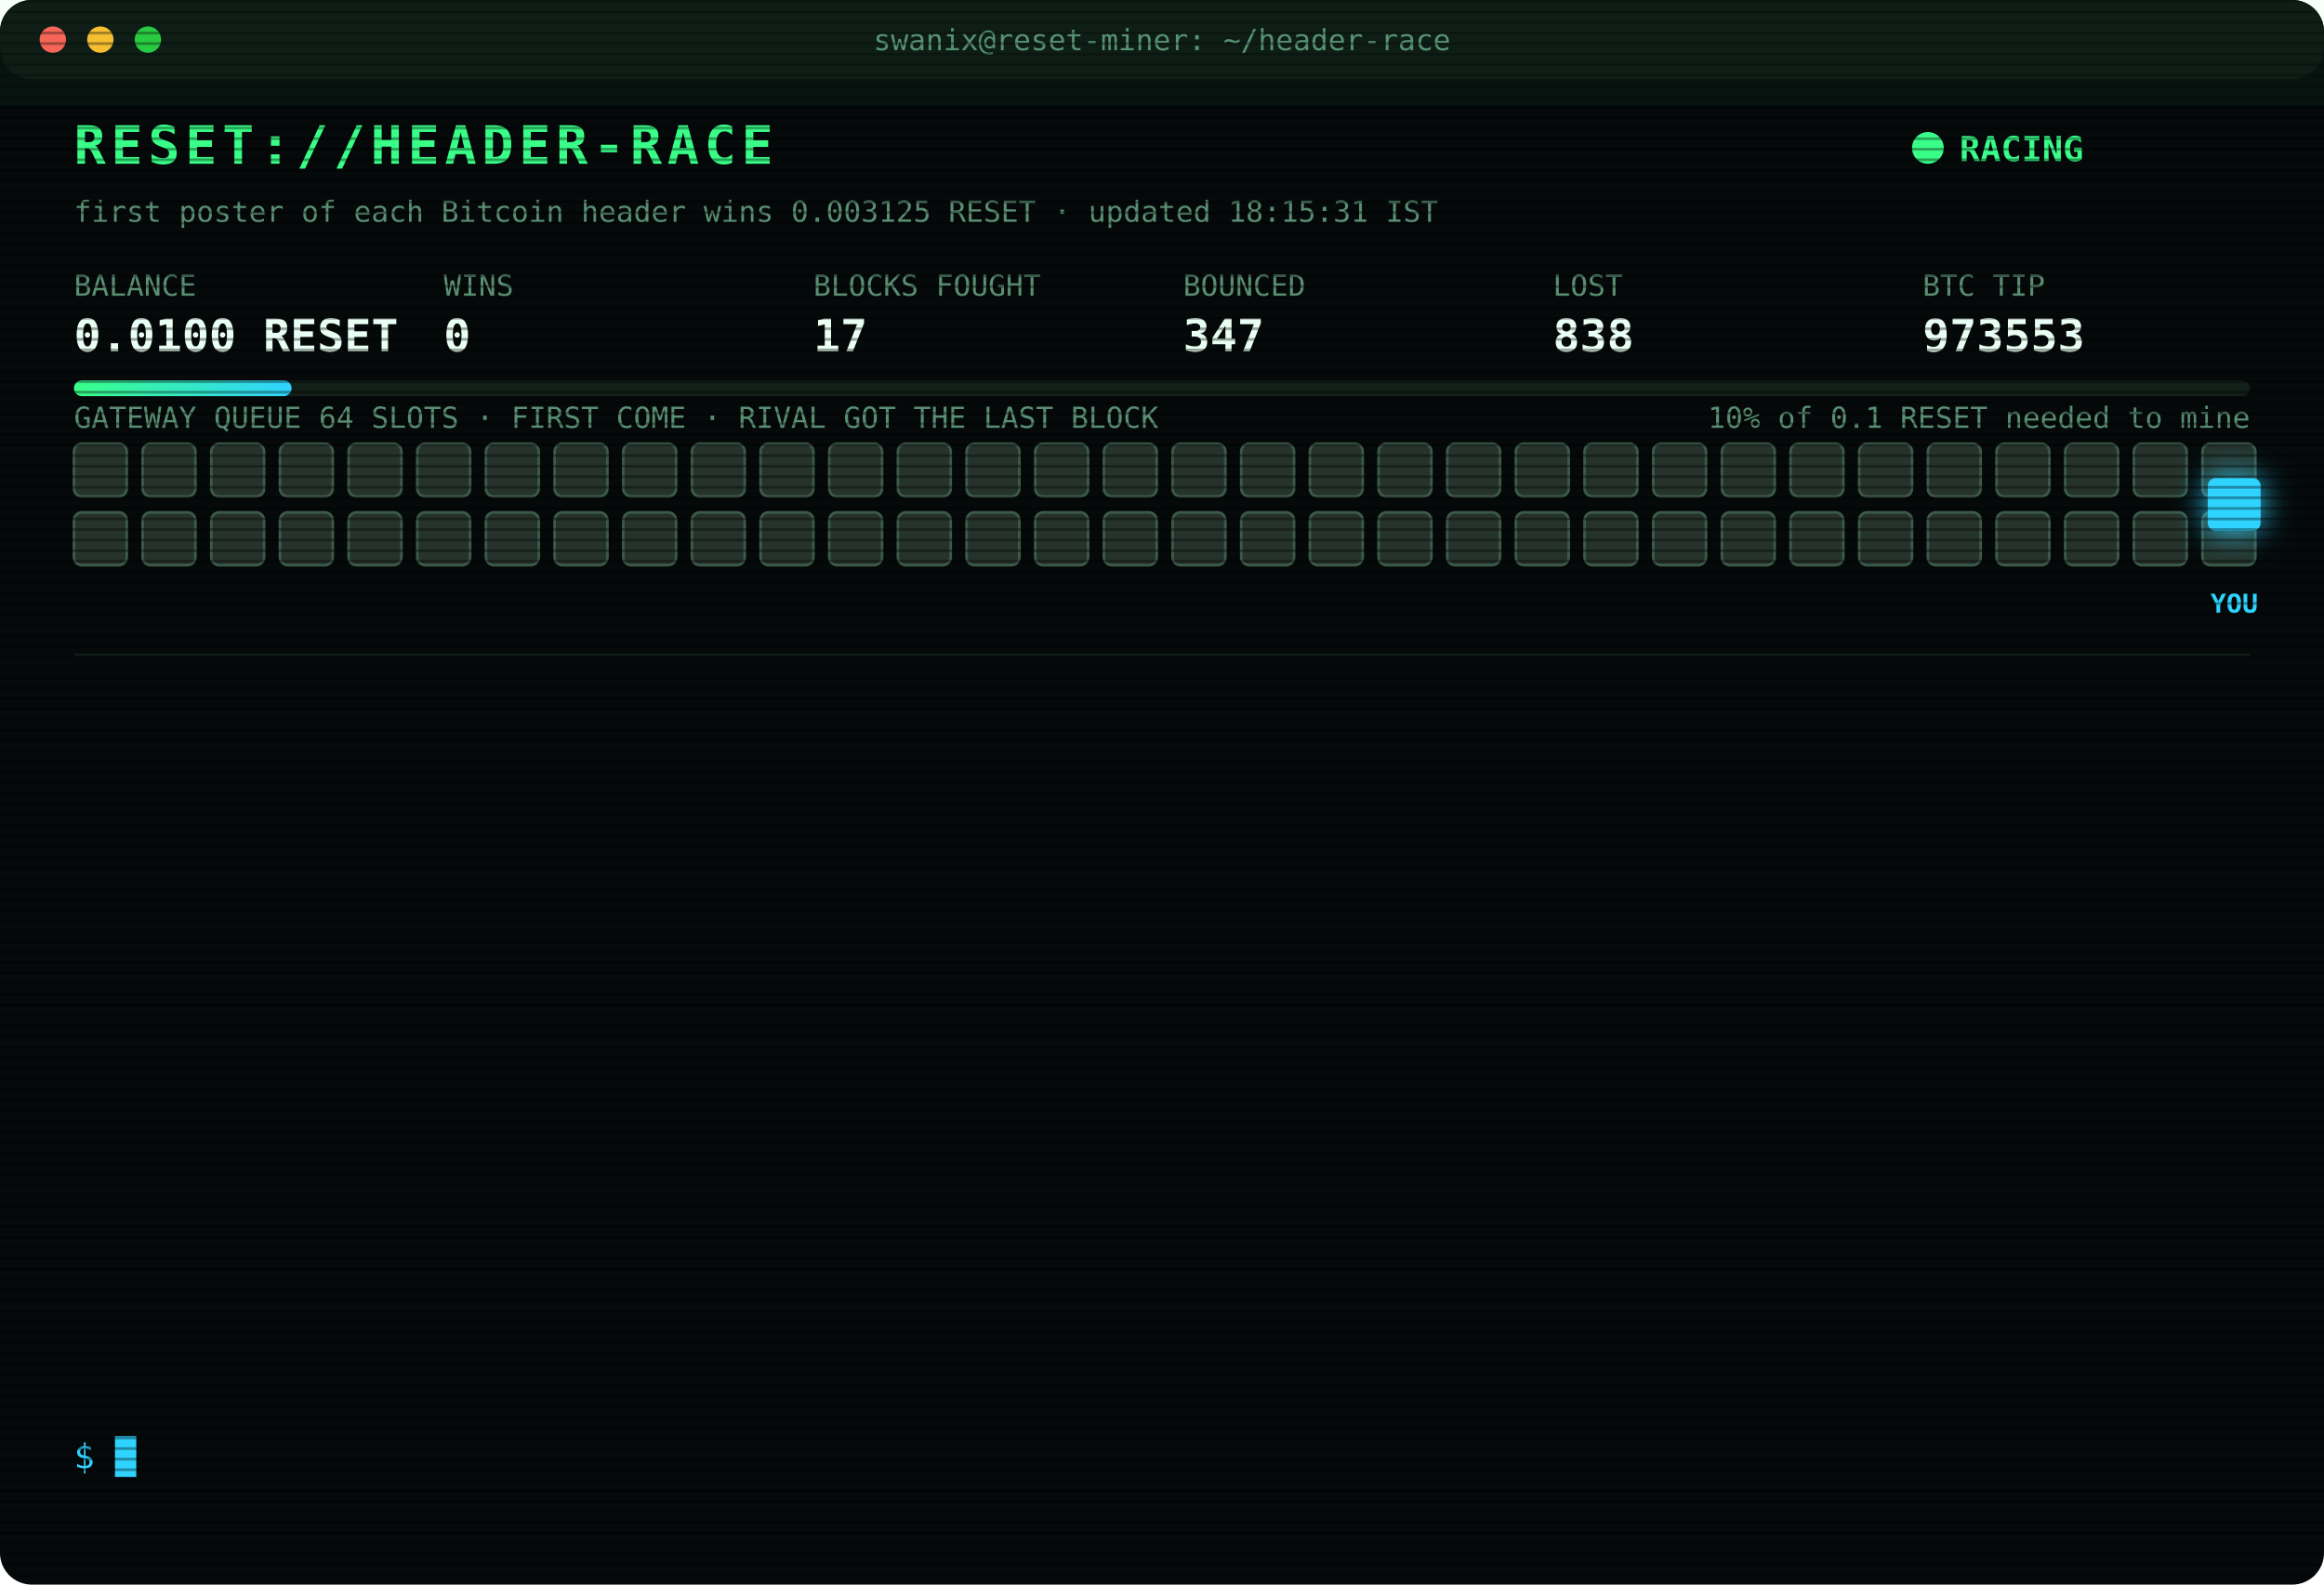
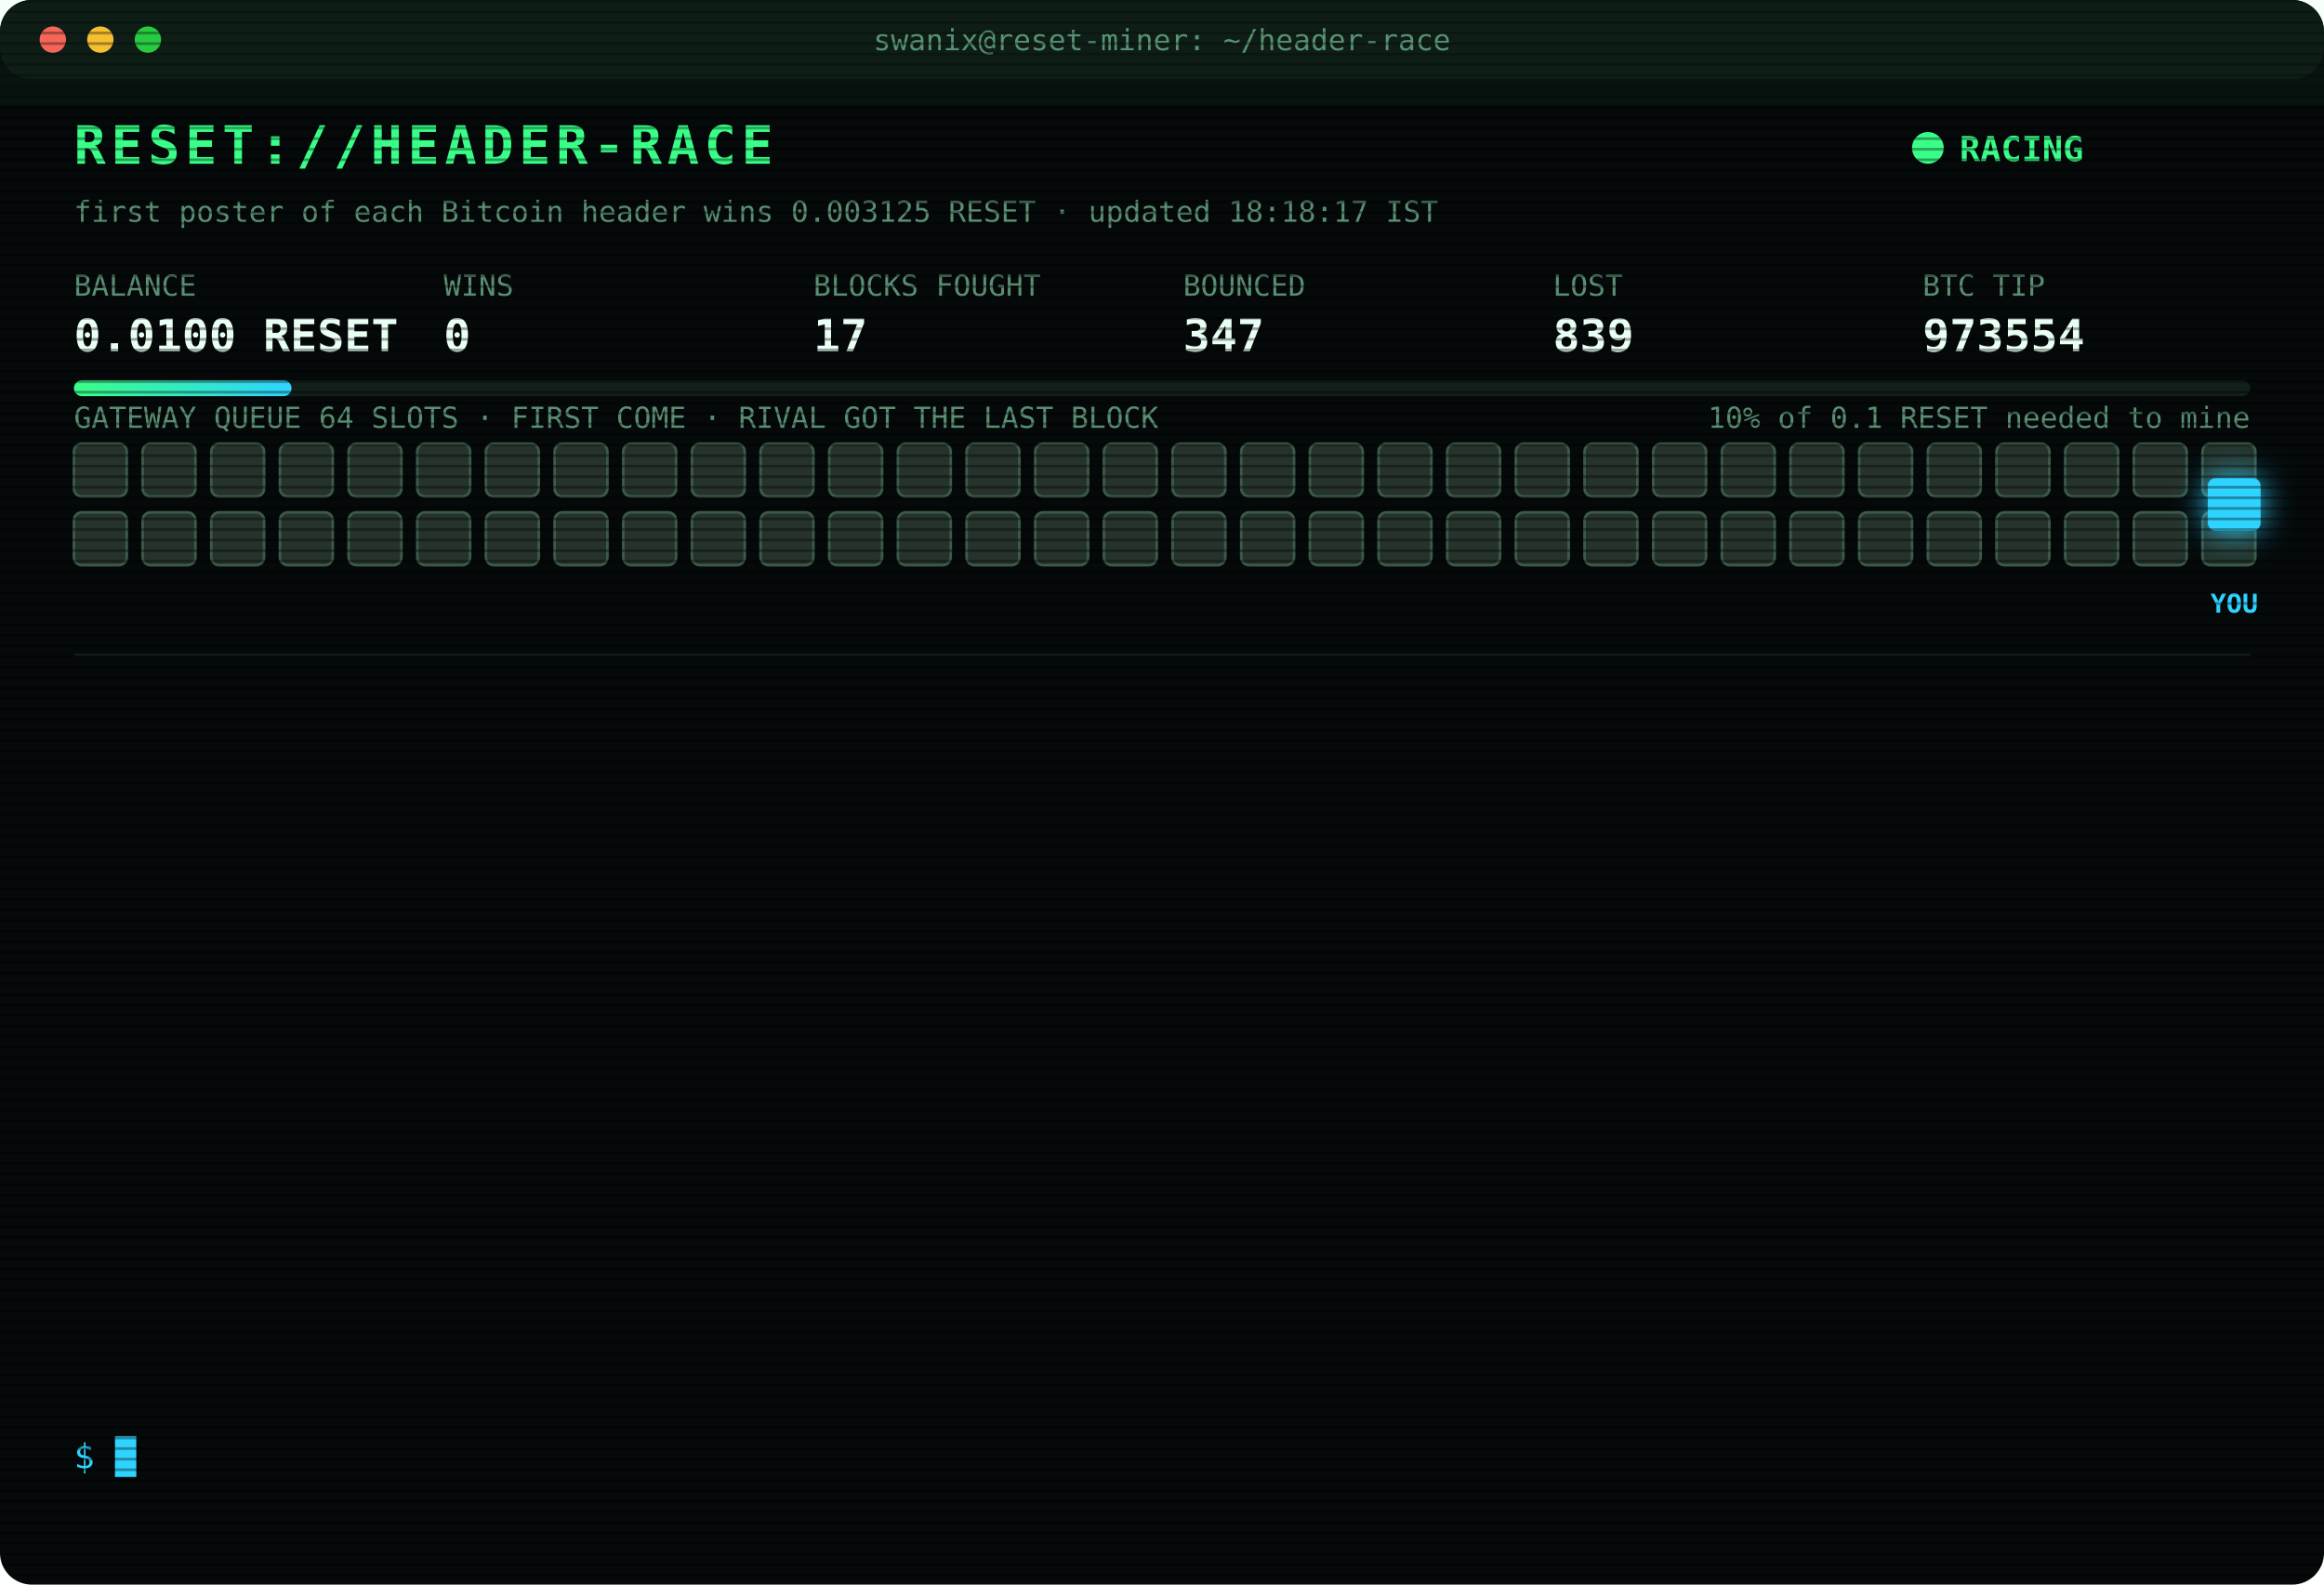
<svg xmlns="http://www.w3.org/2000/svg" width="880" height="600" viewBox="0 0 880 600" font-family="ui-monospace,SFMono-Regular,Menlo,Consolas,monospace">
  <style>
text{font-size:13px;fill:#7CFFB2}
.title{font-size:20px;font-weight:700;fill:#39FF88;letter-spacing:2px;animation:glitch 3s infinite steps(1)}
.sub{fill:#2fd3ff}.k{fill:#5a8f73;font-size:11px}.v{font-size:17px;font-weight:700;fill:#eafff3}
.ts{fill:#3f6b56}.boot{fill:#2fd3ff}.dim{fill:#5a8f73}.bad{fill:#ff4d6d}.warn{fill:#ffd23f}.mag{fill:#ff5cf0}.win{fill:#39FF88;font-weight:700}
.tag{font-size:10px;fill:#2fd3ff;font-weight:700}
.rival{fill:#26332c;stroke:#3c5a49;animation:jam 1.2s infinite alternate}
.idle{fill:#141c18;stroke:#22302a;animation:breathe 4s infinite}
.me{fill:#2fd3ff;filter:drop-shadow(0 0 6px #2fd3ff)}
.hover{animation:nudge 1.1s infinite ease-in-out}.bounce{animation:kick 1.4s infinite}
.ln{opacity:0;animation:in .4s forwards}
.cur{animation:blink 1s infinite steps(1)}
.scan{animation:scan 6s infinite linear}
.led{animation:blink 1.4s infinite}
@keyframes in{from{opacity:0;transform:translateX(-6px)}to{opacity:1;transform:none}}
@keyframes blink{50%{opacity:0}}
@keyframes jam{to{fill:#33463b}}
@keyframes breathe{50%{opacity:.4}}
@keyframes nudge{50%{transform:translateX(-10px)}}
@keyframes kick{0%,100%{transform:none}30%{transform:translateX(-14px)}55%{transform:translateX(10px) translateY(-6px)}}
@keyframes glitch{0%,92%{transform:none}93%{transform:translateX(2px);fill:#ff4d6d}95%{transform:translateX(-2px);fill:#2fd3ff}97%{transform:none}}
@keyframes scan{from{transform:translateY(-40px)}to{transform:translateY(600px)}}
</style>
  <defs>
    <pattern id="sl" width="4" height="4" patternUnits="userSpaceOnUse">
      <rect width="4" height="1" fill="#000" opacity=".35" />
    </pattern>
    <linearGradient id="bar">
      <stop offset="0" stop-color="#39FF88" />
      <stop offset="1" stop-color="#2fd3ff" />
    </linearGradient>
  </defs>
  <rect width="880" height="600" rx="12" fill="#05090a" />
  <rect width="880" height="30" rx="12" fill="#0d1512" />
  <circle cx="20" cy="15" r="5" fill="#ff5f57" />
  <circle cx="38" cy="15" r="5" fill="#febc2e" />
  <circle cx="56" cy="15" r="5" fill="#28c840" />
  <text x="440" y="19" text-anchor="middle" class="k">swanix@reset-miner: ~/header-race</text>
  <text x="28" y="62" class="title">RESET://HEADER-RACE</text>
  <circle class="led" cx="730" cy="56" r="6" fill="#39FF88" />
  <text x="742" y="61" class="win">RACING</text>
-   <text x="28" y="84" class="k">first poster of each Bitcoin header wins 0.003125 RESET · updated 18:15:31 IST</text>
+   <text x="28" y="84" class="k">first poster of each Bitcoin header wins 0.003125 RESET · updated 18:18:17 IST</text>
  <text x="28" y="112" class="k">BALANCE</text>
  <text x="28" y="133" class="v">0.0100 RESET</text>
  <text x="168" y="112" class="k">WINS</text>
  <text x="168" y="133" class="v">0</text>
  <text x="308" y="112" class="k">BLOCKS FOUGHT</text>
  <text x="308" y="133" class="v">17</text>
  <text x="448" y="112" class="k">BOUNCED</text>
  <text x="448" y="133" class="v">347</text>
  <text x="588" y="112" class="k">LOST</text>
-   <text x="588" y="133" class="v">838</text>
+   <text x="588" y="133" class="v">839</text>
  <text x="728" y="112" class="k">BTC TIP</text>
-   <text x="728" y="133" class="v">973553</text>
+   <text x="728" y="133" class="v">973554</text>
  <rect x="28" y="144" width="824" height="6" rx="3" fill="#13201a" />
  <rect x="28" y="144" width="82.4" height="6" rx="3" fill="url(#bar)" />
  <text x="852" y="162" text-anchor="end" class="k">10% of 0.1 RESET needed to mine</text>
  <text x="28" y="162" class="k">GATEWAY QUEUE 64 SLOTS · FIRST COME · RIVAL GOT THE LAST BLOCK</text>
  <rect class="rival" x="28" y="168" width="20" height="20" rx="3" style="animation-delay:0.00s" />
  <rect class="rival" x="54" y="168" width="20" height="20" rx="3" style="animation-delay:0.05s" />
  <rect class="rival" x="80" y="168" width="20" height="20" rx="3" style="animation-delay:0.10s" />
  <rect class="rival" x="106" y="168" width="20" height="20" rx="3" style="animation-delay:0.15s" />
  <rect class="rival" x="132" y="168" width="20" height="20" rx="3" style="animation-delay:0.20s" />
  <rect class="rival" x="158" y="168" width="20" height="20" rx="3" style="animation-delay:0.25s" />
  <rect class="rival" x="184" y="168" width="20" height="20" rx="3" style="animation-delay:0.30s" />
  <rect class="rival" x="210" y="168" width="20" height="20" rx="3" style="animation-delay:0.35s" />
  <rect class="rival" x="236" y="168" width="20" height="20" rx="3" style="animation-delay:0.40s" />
  <rect class="rival" x="262" y="168" width="20" height="20" rx="3" style="animation-delay:0.45s" />
  <rect class="rival" x="288" y="168" width="20" height="20" rx="3" style="animation-delay:0.50s" />
  <rect class="rival" x="314" y="168" width="20" height="20" rx="3" style="animation-delay:0.55s" />
  <rect class="rival" x="340" y="168" width="20" height="20" rx="3" style="animation-delay:0.60s" />
  <rect class="rival" x="366" y="168" width="20" height="20" rx="3" style="animation-delay:0.65s" />
  <rect class="rival" x="392" y="168" width="20" height="20" rx="3" style="animation-delay:0.70s" />
  <rect class="rival" x="418" y="168" width="20" height="20" rx="3" style="animation-delay:0.75s" />
  <rect class="rival" x="444" y="168" width="20" height="20" rx="3" style="animation-delay:0.80s" />
  <rect class="rival" x="470" y="168" width="20" height="20" rx="3" style="animation-delay:0.85s" />
  <rect class="rival" x="496" y="168" width="20" height="20" rx="3" style="animation-delay:0.90s" />
  <rect class="rival" x="522" y="168" width="20" height="20" rx="3" style="animation-delay:0.95s" />
  <rect class="rival" x="548" y="168" width="20" height="20" rx="3" style="animation-delay:1.00s" />
  <rect class="rival" x="574" y="168" width="20" height="20" rx="3" style="animation-delay:1.05s" />
  <rect class="rival" x="600" y="168" width="20" height="20" rx="3" style="animation-delay:1.10s" />
  <rect class="rival" x="626" y="168" width="20" height="20" rx="3" style="animation-delay:1.15s" />
  <rect class="rival" x="652" y="168" width="20" height="20" rx="3" style="animation-delay:1.20s" />
  <rect class="rival" x="678" y="168" width="20" height="20" rx="3" style="animation-delay:1.25s" />
  <rect class="rival" x="704" y="168" width="20" height="20" rx="3" style="animation-delay:1.30s" />
  <rect class="rival" x="730" y="168" width="20" height="20" rx="3" style="animation-delay:1.35s" />
  <rect class="rival" x="756" y="168" width="20" height="20" rx="3" style="animation-delay:1.40s" />
  <rect class="rival" x="782" y="168" width="20" height="20" rx="3" style="animation-delay:1.45s" />
  <rect class="rival" x="808" y="168" width="20" height="20" rx="3" style="animation-delay:1.50s" />
  <rect class="rival" x="834" y="168" width="20" height="20" rx="3" style="animation-delay:1.55s" />
  <rect class="rival" x="28" y="194" width="20" height="20" rx="3" style="animation-delay:1.60s" />
  <rect class="rival" x="54" y="194" width="20" height="20" rx="3" style="animation-delay:1.65s" />
  <rect class="rival" x="80" y="194" width="20" height="20" rx="3" style="animation-delay:1.70s" />
  <rect class="rival" x="106" y="194" width="20" height="20" rx="3" style="animation-delay:1.75s" />
  <rect class="rival" x="132" y="194" width="20" height="20" rx="3" style="animation-delay:1.80s" />
  <rect class="rival" x="158" y="194" width="20" height="20" rx="3" style="animation-delay:1.85s" />
  <rect class="rival" x="184" y="194" width="20" height="20" rx="3" style="animation-delay:1.90s" />
  <rect class="rival" x="210" y="194" width="20" height="20" rx="3" style="animation-delay:1.95s" />
  <rect class="rival" x="236" y="194" width="20" height="20" rx="3" style="animation-delay:2.00s" />
  <rect class="rival" x="262" y="194" width="20" height="20" rx="3" style="animation-delay:2.05s" />
  <rect class="rival" x="288" y="194" width="20" height="20" rx="3" style="animation-delay:2.10s" />
  <rect class="rival" x="314" y="194" width="20" height="20" rx="3" style="animation-delay:2.15s" />
  <rect class="rival" x="340" y="194" width="20" height="20" rx="3" style="animation-delay:2.20s" />
  <rect class="rival" x="366" y="194" width="20" height="20" rx="3" style="animation-delay:2.25s" />
  <rect class="rival" x="392" y="194" width="20" height="20" rx="3" style="animation-delay:2.30s" />
  <rect class="rival" x="418" y="194" width="20" height="20" rx="3" style="animation-delay:2.35s" />
  <rect class="rival" x="444" y="194" width="20" height="20" rx="3" style="animation-delay:2.40s" />
  <rect class="rival" x="470" y="194" width="20" height="20" rx="3" style="animation-delay:2.45s" />
  <rect class="rival" x="496" y="194" width="20" height="20" rx="3" style="animation-delay:2.50s" />
  <rect class="rival" x="522" y="194" width="20" height="20" rx="3" style="animation-delay:2.55s" />
  <rect class="rival" x="548" y="194" width="20" height="20" rx="3" style="animation-delay:2.60s" />
  <rect class="rival" x="574" y="194" width="20" height="20" rx="3" style="animation-delay:2.65s" />
  <rect class="rival" x="600" y="194" width="20" height="20" rx="3" style="animation-delay:2.70s" />
  <rect class="rival" x="626" y="194" width="20" height="20" rx="3" style="animation-delay:2.75s" />
  <rect class="rival" x="652" y="194" width="20" height="20" rx="3" style="animation-delay:2.80s" />
  <rect class="rival" x="678" y="194" width="20" height="20" rx="3" style="animation-delay:2.85s" />
  <rect class="rival" x="704" y="194" width="20" height="20" rx="3" style="animation-delay:2.90s" />
  <rect class="rival" x="730" y="194" width="20" height="20" rx="3" style="animation-delay:2.95s" />
  <rect class="rival" x="756" y="194" width="20" height="20" rx="3" style="animation-delay:3.00s" />
  <rect class="rival" x="782" y="194" width="20" height="20" rx="3" style="animation-delay:3.05s" />
  <rect class="rival" x="808" y="194" width="20" height="20" rx="3" style="animation-delay:3.10s" />
  <rect class="rival" x="834" y="194" width="20" height="20" rx="3" style="animation-delay:3.15s" />
  <g class="hover">
    <rect class="me" x="836" y="181" width="20" height="20" rx="3" />
    <text class="tag" x="846" y="232" text-anchor="middle">YOU</text>
  </g>
  <line x1="28" x2="852" y1="248" y2="248" stroke="#13201a" />
  <g class="ln" style="animation-delay:0.40s">
-     <text x="28" y="270" class="ts">17:08:54</text>
-     <text x="104" y="270" class="bad">[LOST] #973545 taken by a rival miner</text>
+     <text x="28" y="270" class="ts">17:11:17</text>
+     <text x="104" y="270" class="bad">[LOST] #973546 taken by a rival miner</text>
  </g>
  <g class="ln" style="animation-delay:0.65s">
-     <text x="28" y="292" class="ts">17:11:17</text>
-     <text x="104" y="292" class="bad">[LOST] #973546 taken by a rival miner</text>
+     <text x="28" y="292" class="ts">17:11:26</text>
+     <text x="104" y="292" class="bad">[GATEWAY DOWN] no response · 1144ms</text>
  </g>
  <g class="ln" style="animation-delay:0.90s">
    <text x="28" y="314" class="ts">17:11:26</text>
-     <text x="104" y="314" class="bad">[GATEWAY DOWN] no response · 1144ms</text>
+     <text x="104" y="314" class="bad">[GATEWAY DOWN] no response · 797ms</text>
  </g>
  <g class="ln" style="animation-delay:1.15s">
-     <text x="28" y="336" class="ts">17:11:26</text>
-     <text x="104" y="336" class="bad">[GATEWAY DOWN] no response · 797ms</text>
+     <text x="28" y="336" class="ts">17:11:27</text>
+     <text x="104" y="336" class="bad">[GATEWAY DOWN] no response · 470ms</text>
  </g>
  <g class="ln" style="animation-delay:1.40s">
-     <text x="28" y="358" class="ts">17:11:27</text>
-     <text x="104" y="358" class="bad">[GATEWAY DOWN] no response · 470ms</text>
+     <text x="28" y="358" class="ts">17:11:32</text>
+     <text x="104" y="358" class="bad">[LOST] #973547 taken by a rival miner</text>
  </g>
  <g class="ln" style="animation-delay:1.65s">
-     <text x="28" y="380" class="ts">17:11:32</text>
-     <text x="104" y="380" class="bad">[LOST] #973547 taken by a rival miner</text>
+     <text x="28" y="380" class="ts">17:45:30</text>
+     <text x="104" y="380" class="bad">[LOST] #973549 taken by a rival miner</text>
  </g>
  <g class="ln" style="animation-delay:1.90s">
-     <text x="28" y="402" class="ts">17:45:30</text>
-     <text x="104" y="402" class="bad">[LOST] #973549 taken by a rival miner</text>
+     <text x="28" y="402" class="ts">17:53:49</text>
+     <text x="104" y="402" class="bad">[LOST] #973550 taken by a rival miner</text>
  </g>
  <g class="ln" style="animation-delay:2.15s">
-     <text x="28" y="424" class="ts">17:53:49</text>
-     <text x="104" y="424" class="bad">[LOST] #973550 taken by a rival miner</text>
+     <text x="28" y="424" class="ts">18:11:21</text>
+     <text x="104" y="424" class="bad">[GATEWAY DOWN] no response · 870ms</text>
  </g>
  <g class="ln" style="animation-delay:2.40s">
-     <text x="28" y="446" class="ts">18:11:21</text>
-     <text x="104" y="446" class="bad">[GATEWAY DOWN] no response · 870ms</text>
+     <text x="28" y="446" class="ts">18:11:24</text>
+     <text x="104" y="446" class="bad">[GATEWAY DOWN] no response · 829ms</text>
  </g>
  <g class="ln" style="animation-delay:2.65s">
    <text x="28" y="468" class="ts">18:11:24</text>
-     <text x="104" y="468" class="bad">[GATEWAY DOWN] no response · 829ms</text>
+     <text x="104" y="468" class="bad">[GATEWAY DOWN] no response · 2784ms</text>
  </g>
  <g class="ln" style="animation-delay:2.90s">
-     <text x="28" y="490" class="ts">18:11:24</text>
-     <text x="104" y="490" class="bad">[GATEWAY DOWN] no response · 2784ms</text>
+     <text x="28" y="490" class="ts">18:11:26</text>
+     <text x="104" y="490" class="bad">[LOST] #973552 taken by a rival miner</text>
  </g>
  <g class="ln" style="animation-delay:3.15s">
-     <text x="28" y="512" class="ts">18:11:26</text>
-     <text x="104" y="512" class="bad">[LOST] #973552 taken by a rival miner</text>
+     <text x="28" y="512" class="ts">18:12:37</text>
+     <text x="104" y="512" class="bad">[LOST] #973553 taken by a rival miner</text>
  </g>
  <g class="ln" style="animation-delay:3.40s">
-     <text x="28" y="534" class="ts">18:12:37</text>
-     <text x="104" y="534" class="bad">[LOST] #973553 taken by a rival miner</text>
+     <text x="28" y="534" class="ts">18:18:17</text>
+     <text x="104" y="534" class="bad">[LOST] #973554 taken by a rival miner</text>
  </g>
  <text x="28" y="556" class="sub">$ <tspan class="cur">█</tspan>
  </text>
  <rect width="880" height="600" rx="12" fill="url(#sl)" pointer-events="none" />
  <rect class="scan" width="880" height="40" fill="#39FF88" opacity=".04" />
</svg>
